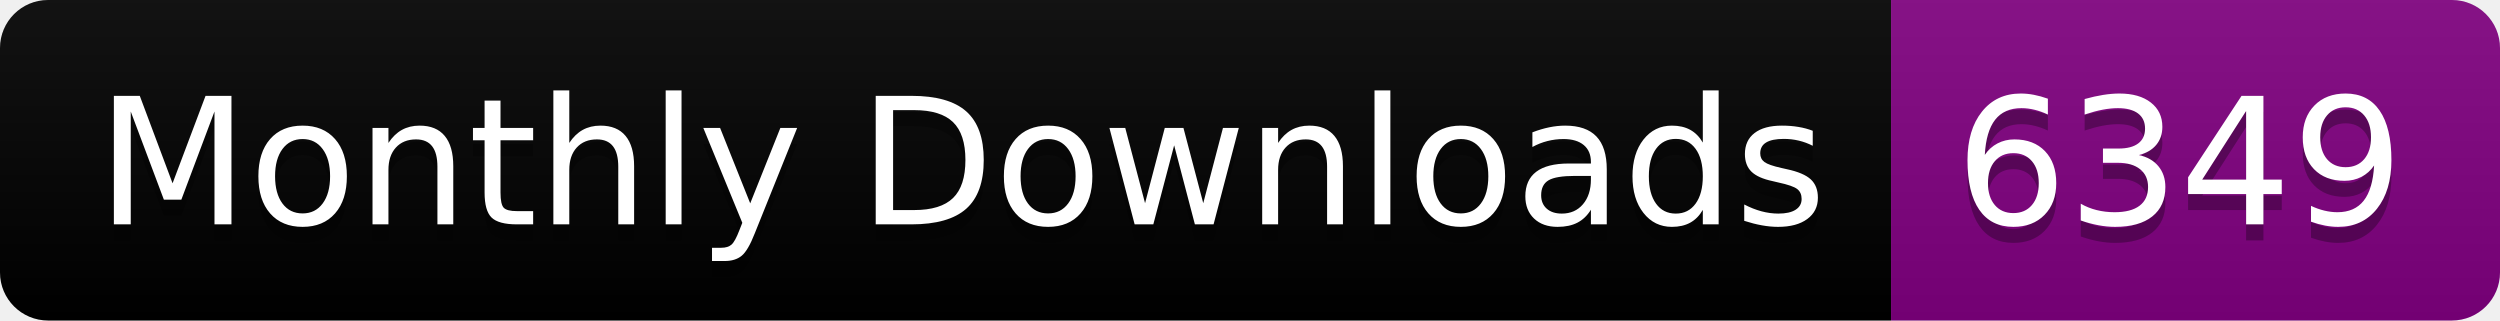
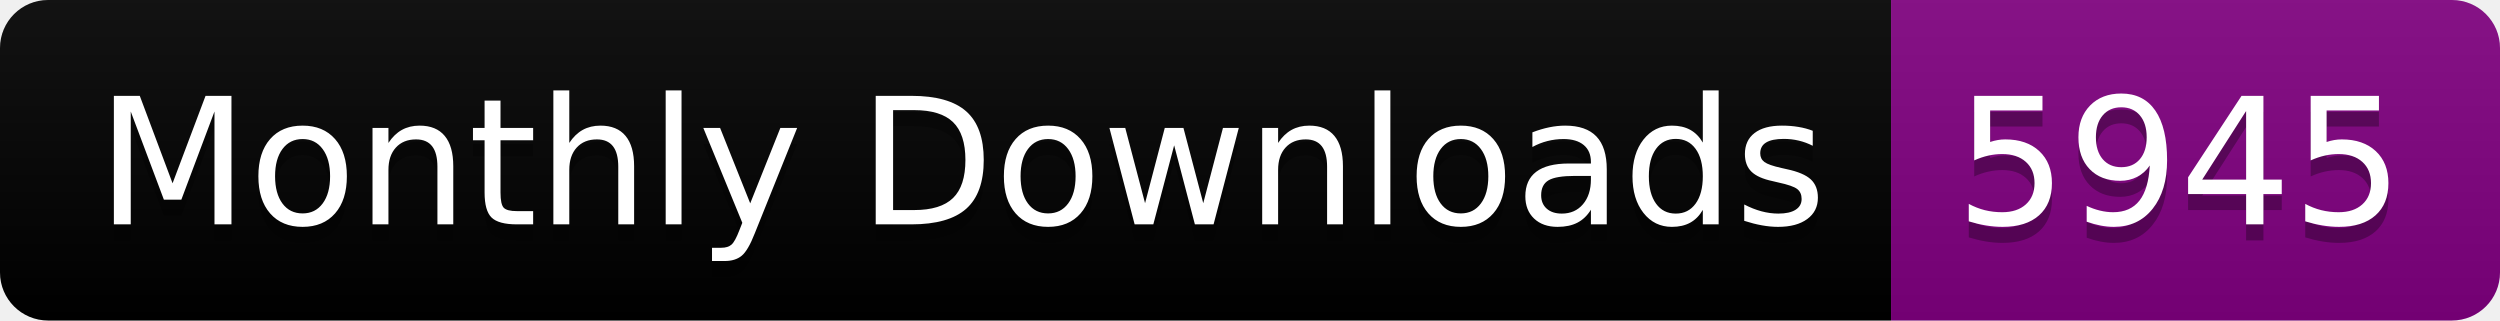
<svg xmlns="http://www.w3.org/2000/svg" width="156.0" height="20">
  <linearGradient id="smooth" x2="0" y2="100%">
    <stop offset="0" stop-color="#bbb" stop-opacity=".1" />
    <stop offset="1" stop-opacity=".1" />
  </linearGradient>
  <clipPath id="round">
    <rect width="156.0" height="20" rx="3" fill="#fff" />
  </clipPath>
  <g clip-path="url(#round)">
    <rect width="118.0" height="20" fill="black" />
    <rect x="118.0" width="38.0" height="20" fill="purple" />
    <rect width="156.0" height="20" fill="url(#smooth)" />
  </g>
  <g fill="#fff" text-anchor="middle" font-family="DejaVu Sans,Verdana,Geneva,sans-serif" font-size="110">
    <text x="600.0" y="150" fill="#010101" fill-opacity=".3" transform="scale(0.1)" textLength="1080.0" lengthAdjust="spacing">Monthly Downloads</text>
    <text x="600.0" y="140" transform="scale(0.1)" textLength="1080.0" lengthAdjust="spacing">Monthly Downloads</text>
-     <text x="1360.0" y="150" fill="#010101" fill-opacity=".3" transform="scale(0.1)" textLength="280.0" lengthAdjust="spacing">6349</text>
-     <text x="1360.0" y="140" transform="scale(0.1)" textLength="280.0" lengthAdjust="spacing">6349</text>
+     <text x="1360.0" y="150" fill="#010101" fill-opacity=".3" transform="scale(0.1)" textLength="280.0" lengthAdjust="spacing">5945</text>
+     <text x="1360.0" y="140" transform="scale(0.1)" textLength="280.0" lengthAdjust="spacing">5945</text>
  </g>
</svg>
